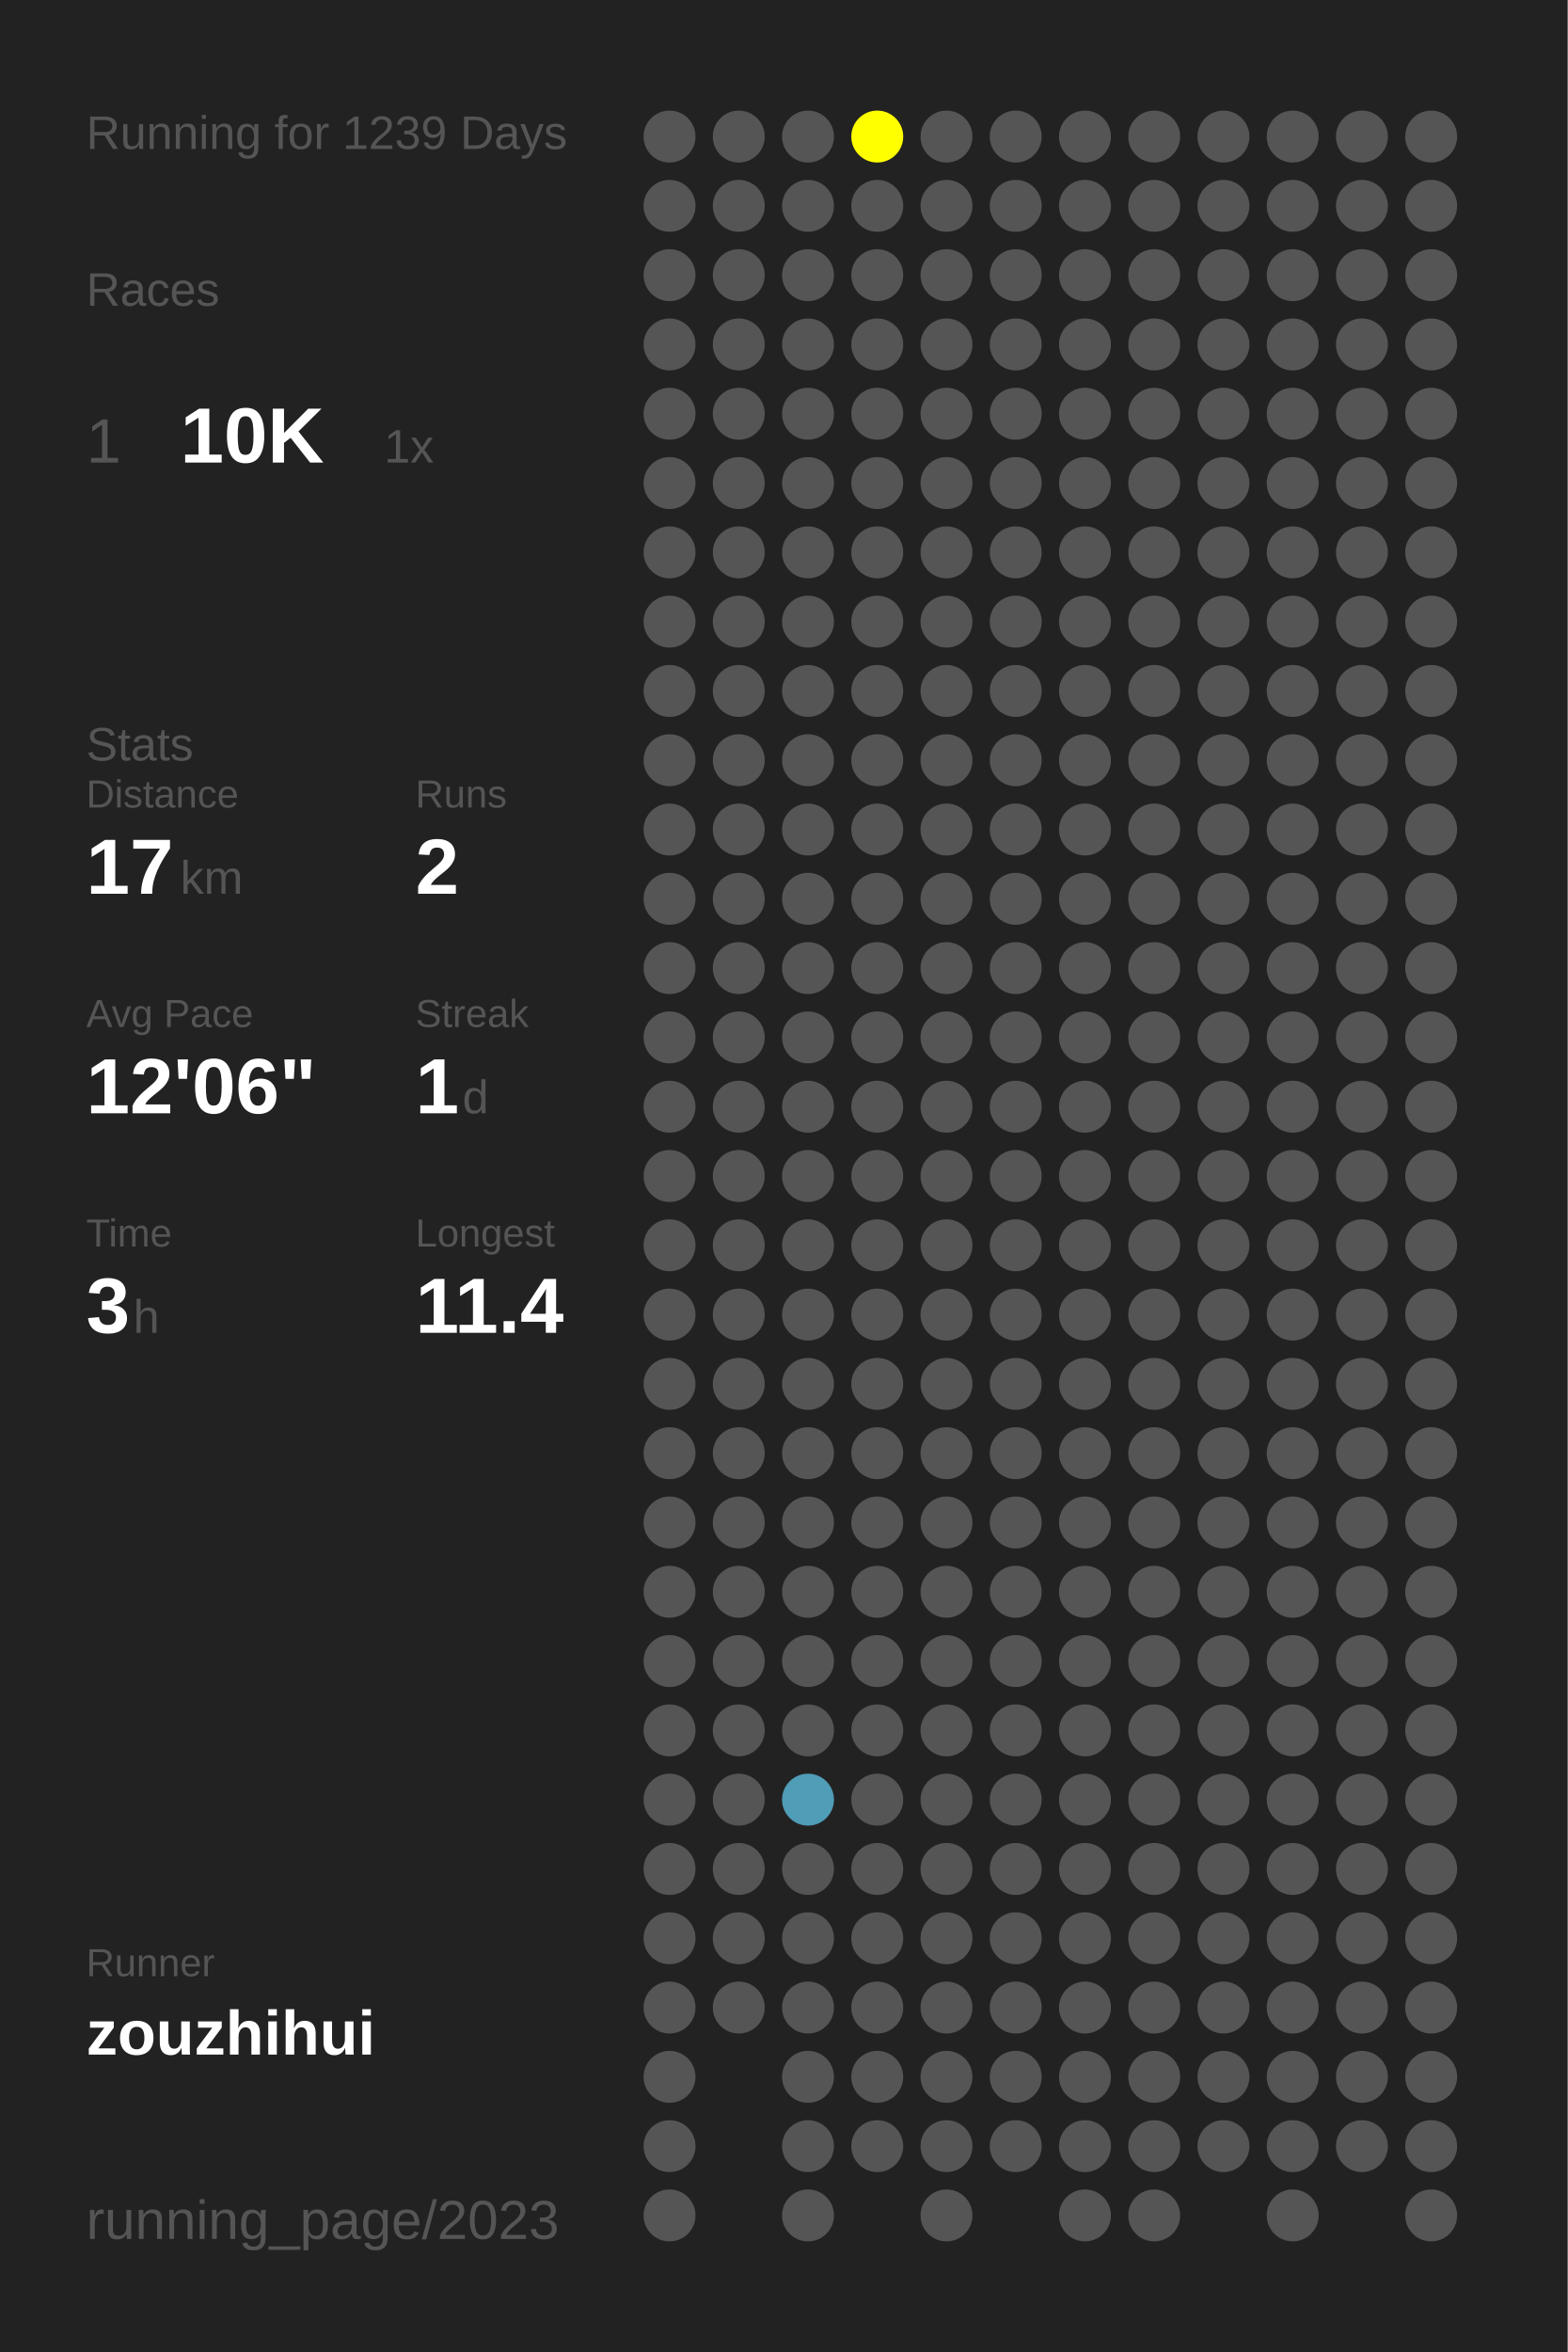
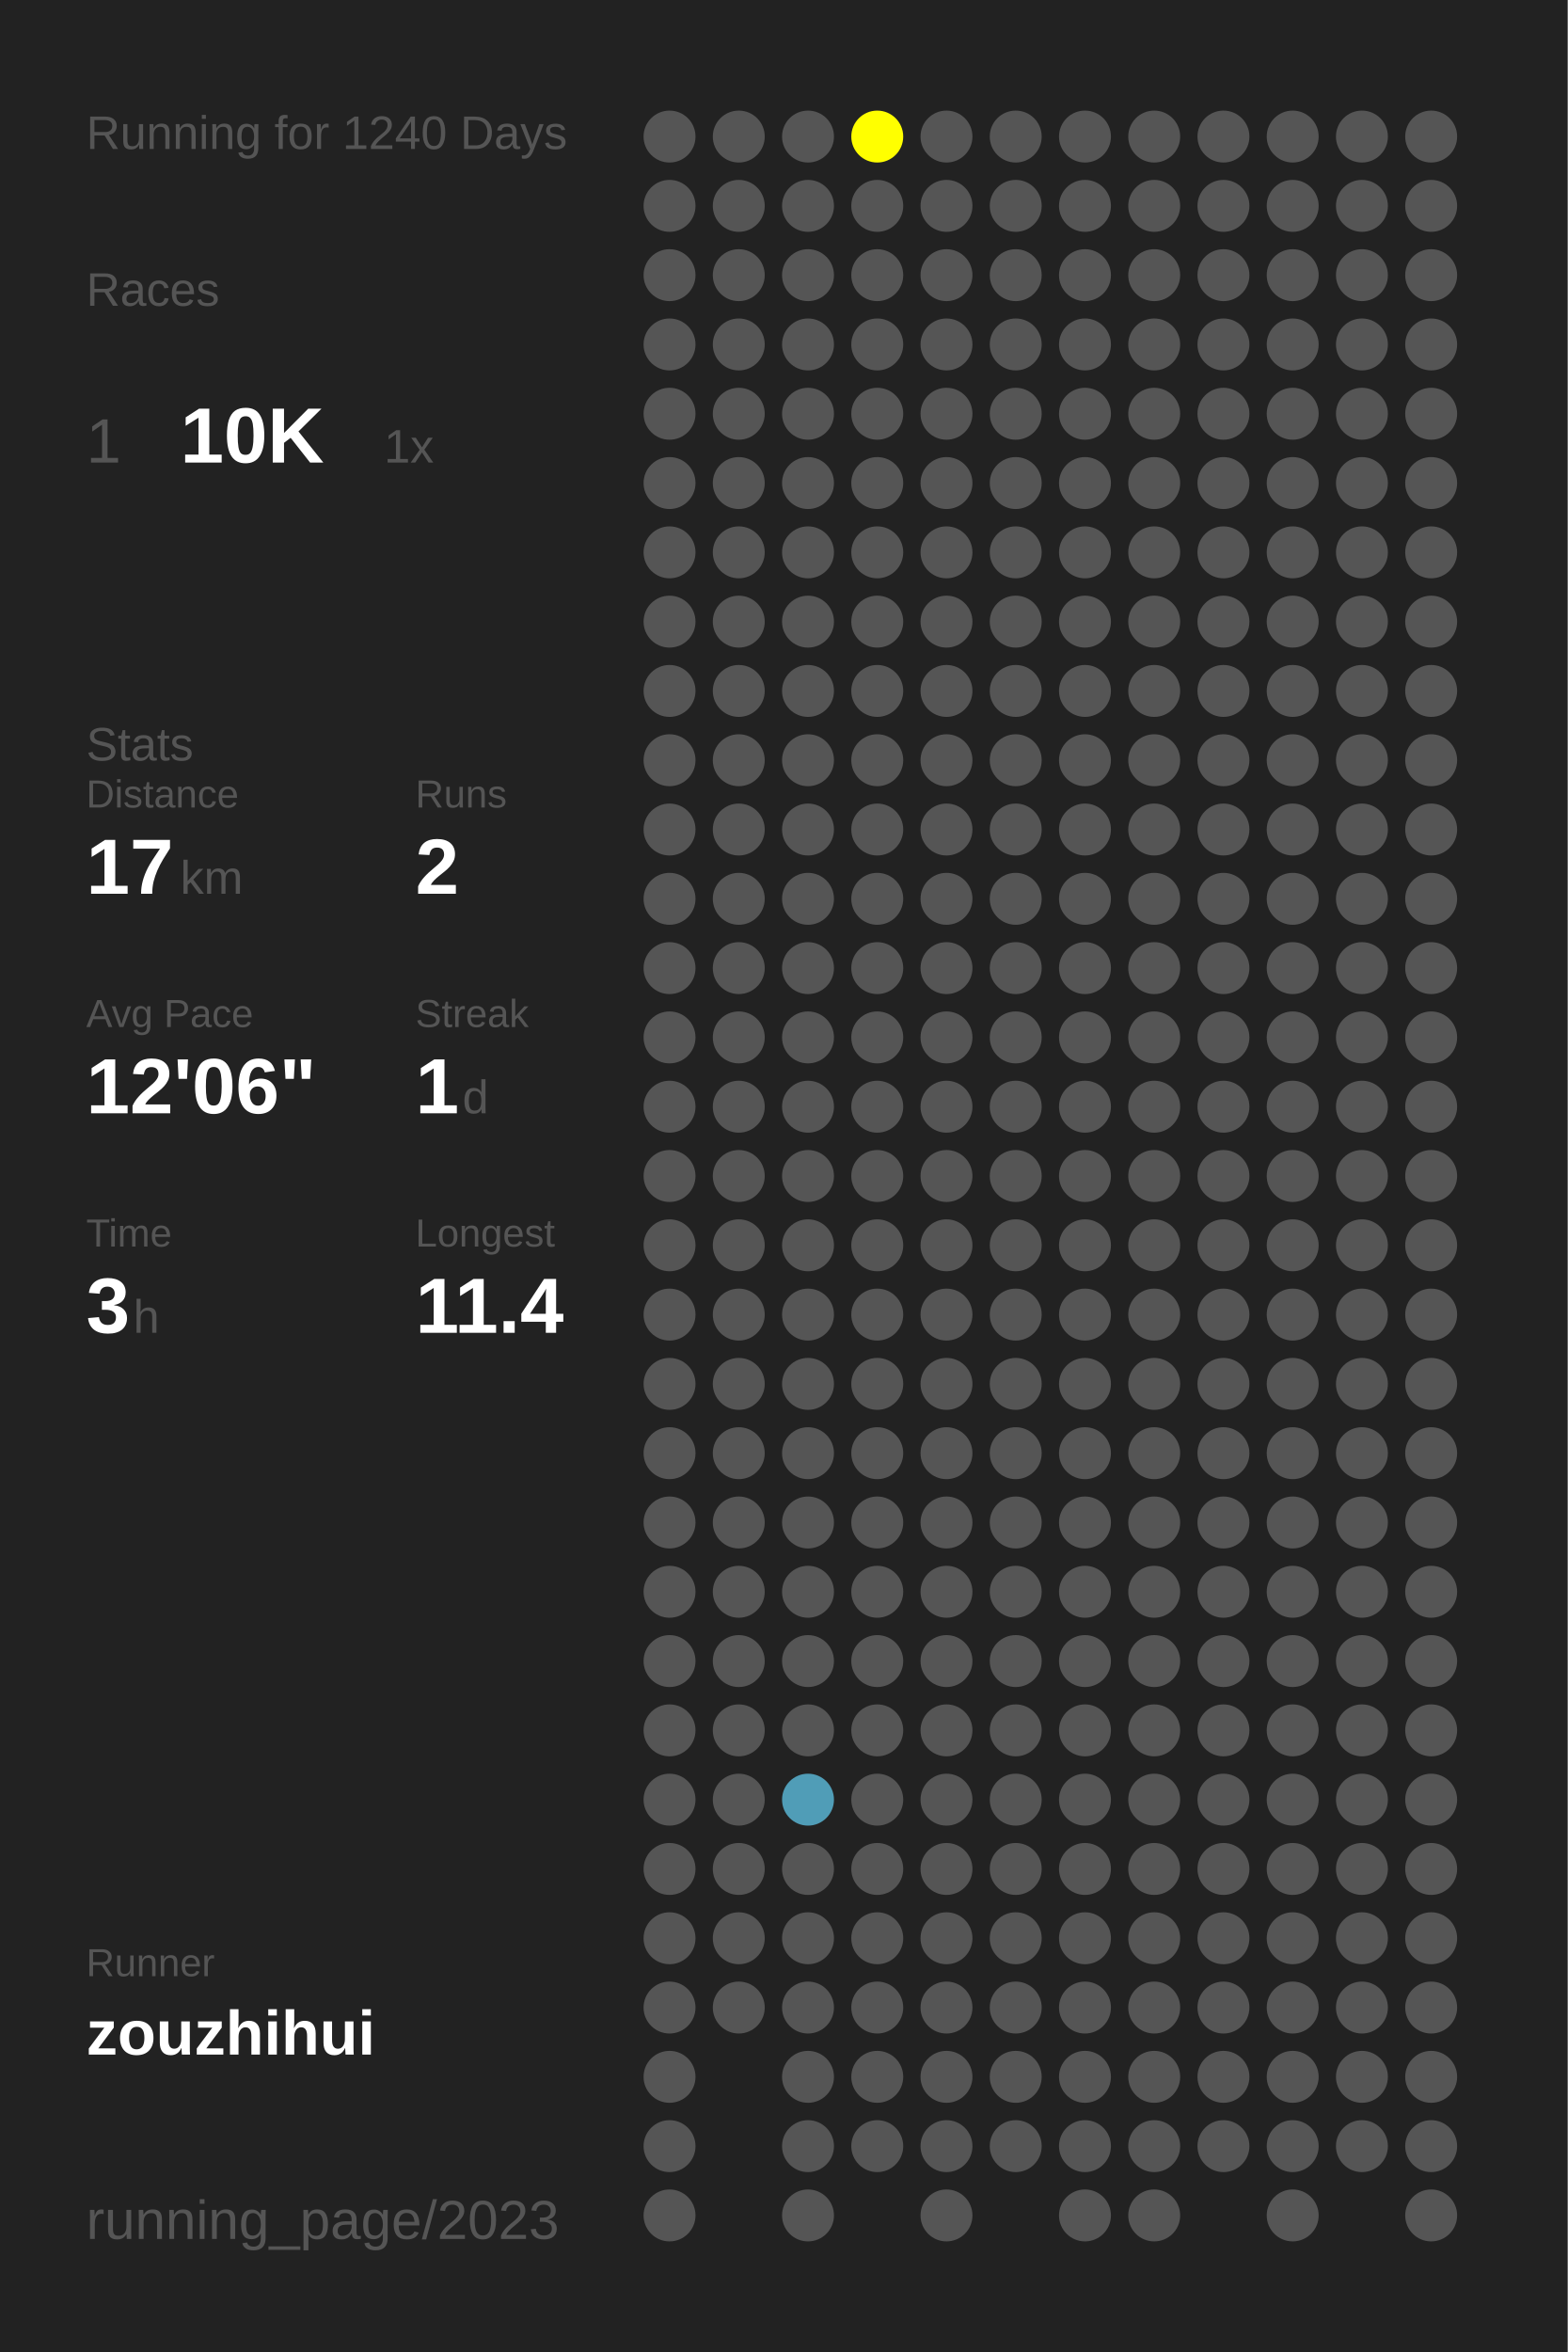
<svg xmlns="http://www.w3.org/2000/svg" baseProfile="full" height="300mm" version="1.1" viewBox="0,0,200,300" width="200mm">
  <defs />
  <rect fill="#222222" height="300" width="200" x="0" y="0" />
-   <text fill="#555555" style="font-size:6px; font-family:Arial;" x="11" y="19">Running for 1239 Days</text>
+   <text fill="#555555" style="font-size:6px; font-family:Arial;" x="11" y="19">Running for 1240 Days</text>
  <text fill="#555555" style="font-size:6px; font-family:Arial;" x="11" y="39">Races</text>
  <text fill="#555555" style="font-size:8px; font-family:Arial;" x="11" y="59">1</text>
  <text fill="#FFFFFF" style="font-size:10px; font-family:Arial; font-weight:bold;" x="23" y="59">10K</text>
  <text fill="#555555" style="font-size:6px; font-family:Arial;" x="49" y="59">1x</text>
  <text fill="#555555" style="font-size:6px; font-family:Arial;" x="11" y="97">Stats</text>
  <text fill="#555555" style="font-size:5px; font-family:Arial;" x="11" y="103">Distance</text>
  <text fill="#FFFFFF" style="font-size:10px; font-family:Arial; font-weight:bold;" x="11" y="114">17</text>
  <text fill="#555555" style="font-size:6px; font-family:Arial;" x="23" y="114">km</text>
  <text fill="#555555" style="font-size:5px; font-family:Arial;" x="53" y="103">Runs</text>
  <text fill="#FFFFFF" style="font-size:10px; font-family:Arial; font-weight:bold;" x="53" y="114">2</text>
  <text fill="#555555" style="font-size:5px; font-family:Arial;" x="11" y="131">Avg Pace</text>
  <text fill="#FFFFFF" style="font-size:10px; font-family:Arial; font-weight:bold;" x="11" y="142">12'06"</text>
  <text fill="#555555" style="font-size:5px; font-family:Arial;" x="53" y="131">Streak</text>
  <text fill="#FFFFFF" style="font-size:10px; font-family:Arial; font-weight:bold;" x="53" y="142">1</text>
  <text fill="#555555" style="font-size:6px; font-family:Arial;" x="59" y="142">d</text>
  <text fill="#555555" style="font-size:5px; font-family:Arial;" x="11" y="159">Time</text>
  <text fill="#FFFFFF" style="font-size:10px; font-family:Arial; font-weight:bold;" x="11" y="170">3</text>
  <text fill="#555555" style="font-size:6px; font-family:Arial;" x="17" y="170">h</text>
  <text fill="#555555" style="font-size:5px; font-family:Arial;" x="53" y="159">Longest</text>
  <text fill="#FFFFFF" style="font-size:10px; font-family:Arial; font-weight:bold;" x="53" y="170">11.4</text>
  <text fill="#555555" style="font-size:5px; font-family:Arial;" x="11" y="252.065">Runner</text>
  <text fill="#FFFFFF" style="font-size:8px; font-family:Arial; font-weight:bold;" x="11" y="262.065">zouzhihui</text>
  <text fill="#555555" style="font-size:7px; font-family:Arial;" x="11" y="285.581">running_page/2023</text>
  <circle cx="85.417" cy="17.419" fill="#555555" r="3.312" />
  <circle cx="85.417" cy="26.258" fill="#555555" r="3.312" />
  <circle cx="85.417" cy="35.097" fill="#555555" r="3.312" />
  <circle cx="85.417" cy="43.935" fill="#555555" r="3.312" />
  <circle cx="85.417" cy="52.774" fill="#555555" r="3.312" />
  <circle cx="85.417" cy="61.613" fill="#555555" r="3.312" />
  <circle cx="85.417" cy="70.452" fill="#555555" r="3.312" />
  <circle cx="85.417" cy="79.29" fill="#555555" r="3.312" />
  <circle cx="85.417" cy="88.129" fill="#555555" r="3.312" />
  <circle cx="85.417" cy="96.968" fill="#555555" r="3.312" />
  <circle cx="85.417" cy="105.806" fill="#555555" r="3.312" />
  <circle cx="85.417" cy="114.645" fill="#555555" r="3.312" />
  <circle cx="85.417" cy="123.484" fill="#555555" r="3.312" />
  <circle cx="85.417" cy="132.323" fill="#555555" r="3.312" />
  <circle cx="85.417" cy="141.161" fill="#555555" r="3.312" />
  <circle cx="85.417" cy="150" fill="#555555" r="3.312" />
  <circle cx="85.417" cy="158.839" fill="#555555" r="3.312" />
  <circle cx="85.417" cy="167.677" fill="#555555" r="3.312" />
  <circle cx="85.417" cy="176.516" fill="#555555" r="3.312" />
  <circle cx="85.417" cy="185.355" fill="#555555" r="3.312" />
  <circle cx="85.417" cy="194.194" fill="#555555" r="3.312" />
  <circle cx="85.417" cy="203.032" fill="#555555" r="3.312" />
  <circle cx="85.417" cy="211.871" fill="#555555" r="3.312" />
  <circle cx="85.417" cy="220.71" fill="#555555" r="3.312" />
  <circle cx="85.417" cy="229.548" fill="#555555" r="3.312" />
  <circle cx="85.417" cy="238.387" fill="#555555" r="3.312" />
  <circle cx="85.417" cy="247.226" fill="#555555" r="3.312" />
  <circle cx="85.417" cy="256.065" fill="#555555" r="3.312" />
  <circle cx="85.417" cy="264.903" fill="#555555" r="3.312" />
  <circle cx="85.417" cy="273.742" fill="#555555" r="3.312" />
  <circle cx="85.417" cy="282.581" fill="#555555" r="3.312" />
  <circle cx="94.25" cy="17.419" fill="#555555" r="3.312" />
  <circle cx="94.25" cy="26.258" fill="#555555" r="3.312" />
  <circle cx="94.25" cy="35.097" fill="#555555" r="3.312" />
  <circle cx="94.25" cy="43.935" fill="#555555" r="3.312" />
  <circle cx="94.25" cy="52.774" fill="#555555" r="3.312" />
  <circle cx="94.25" cy="61.613" fill="#555555" r="3.312" />
  <circle cx="94.25" cy="70.452" fill="#555555" r="3.312" />
  <circle cx="94.25" cy="79.29" fill="#555555" r="3.312" />
  <circle cx="94.25" cy="88.129" fill="#555555" r="3.312" />
  <circle cx="94.25" cy="96.968" fill="#555555" r="3.312" />
  <circle cx="94.25" cy="105.806" fill="#555555" r="3.312" />
  <circle cx="94.25" cy="114.645" fill="#555555" r="3.312" />
  <circle cx="94.25" cy="123.484" fill="#555555" r="3.312" />
  <circle cx="94.25" cy="132.323" fill="#555555" r="3.312" />
  <circle cx="94.25" cy="141.161" fill="#555555" r="3.312" />
  <circle cx="94.25" cy="150" fill="#555555" r="3.312" />
  <circle cx="94.25" cy="158.839" fill="#555555" r="3.312" />
  <circle cx="94.25" cy="167.677" fill="#555555" r="3.312" />
  <circle cx="94.25" cy="176.516" fill="#555555" r="3.312" />
  <circle cx="94.25" cy="185.355" fill="#555555" r="3.312" />
  <circle cx="94.25" cy="194.194" fill="#555555" r="3.312" />
  <circle cx="94.25" cy="203.032" fill="#555555" r="3.312" />
  <circle cx="94.25" cy="211.871" fill="#555555" r="3.312" />
  <circle cx="94.25" cy="220.71" fill="#555555" r="3.312" />
  <circle cx="94.25" cy="229.548" fill="#555555" r="3.312" />
  <circle cx="94.25" cy="238.387" fill="#555555" r="3.312" />
  <circle cx="94.25" cy="247.226" fill="#555555" r="3.312" />
  <circle cx="94.25" cy="256.065" fill="#555555" r="3.312" />
  <circle cx="103.083" cy="17.419" fill="#555555" r="3.312" />
  <circle cx="103.083" cy="26.258" fill="#555555" r="3.312" />
  <circle cx="103.083" cy="35.097" fill="#555555" r="3.312" />
  <circle cx="103.083" cy="43.935" fill="#555555" r="3.312" />
  <circle cx="103.083" cy="52.774" fill="#555555" r="3.312" />
  <circle cx="103.083" cy="61.613" fill="#555555" r="3.312" />
  <circle cx="103.083" cy="70.452" fill="#555555" r="3.312" />
  <circle cx="103.083" cy="79.29" fill="#555555" r="3.312" />
  <circle cx="103.083" cy="88.129" fill="#555555" r="3.312" />
  <circle cx="103.083" cy="96.968" fill="#555555" r="3.312" />
  <circle cx="103.083" cy="105.806" fill="#555555" r="3.312" />
  <circle cx="103.083" cy="114.645" fill="#555555" r="3.312" />
  <circle cx="103.083" cy="123.484" fill="#555555" r="3.312" />
  <circle cx="103.083" cy="132.323" fill="#555555" r="3.312" />
  <circle cx="103.083" cy="141.161" fill="#555555" r="3.312" />
  <circle cx="103.083" cy="150" fill="#555555" r="3.312" />
  <circle cx="103.083" cy="158.839" fill="#555555" r="3.312" />
  <circle cx="103.083" cy="167.677" fill="#555555" r="3.312" />
  <circle cx="103.083" cy="176.516" fill="#555555" r="3.312" />
  <circle cx="103.083" cy="185.355" fill="#555555" r="3.312" />
  <circle cx="103.083" cy="194.194" fill="#555555" r="3.312" />
  <circle cx="103.083" cy="203.032" fill="#555555" r="3.312" />
  <circle cx="103.083" cy="211.871" fill="#555555" r="3.312" />
  <circle cx="103.083" cy="220.71" fill="#555555" r="3.312" />
  <circle cx="103.083" cy="229.548" fill="#509db7" r="3.312" />
  <circle cx="103.083" cy="238.387" fill="#555555" r="3.312" />
  <circle cx="103.083" cy="247.226" fill="#555555" r="3.312" />
  <circle cx="103.083" cy="256.065" fill="#555555" r="3.312" />
  <circle cx="103.083" cy="264.903" fill="#555555" r="3.312" />
  <circle cx="103.083" cy="273.742" fill="#555555" r="3.312" />
  <circle cx="103.083" cy="282.581" fill="#555555" r="3.312" />
  <circle cx="111.917" cy="17.419" fill="#FFFF00" r="3.312" />
  <circle cx="111.917" cy="26.258" fill="#555555" r="3.312" />
  <circle cx="111.917" cy="35.097" fill="#555555" r="3.312" />
  <circle cx="111.917" cy="43.935" fill="#555555" r="3.312" />
  <circle cx="111.917" cy="52.774" fill="#555555" r="3.312" />
  <circle cx="111.917" cy="61.613" fill="#555555" r="3.312" />
  <circle cx="111.917" cy="70.452" fill="#555555" r="3.312" />
  <circle cx="111.917" cy="79.29" fill="#555555" r="3.312" />
  <circle cx="111.917" cy="88.129" fill="#555555" r="3.312" />
  <circle cx="111.917" cy="96.968" fill="#555555" r="3.312" />
  <circle cx="111.917" cy="105.806" fill="#555555" r="3.312" />
  <circle cx="111.917" cy="114.645" fill="#555555" r="3.312" />
  <circle cx="111.917" cy="123.484" fill="#555555" r="3.312" />
  <circle cx="111.917" cy="132.323" fill="#555555" r="3.312" />
  <circle cx="111.917" cy="141.161" fill="#555555" r="3.312" />
  <circle cx="111.917" cy="150" fill="#555555" r="3.312" />
  <circle cx="111.917" cy="158.839" fill="#555555" r="3.312" />
  <circle cx="111.917" cy="167.677" fill="#555555" r="3.312" />
  <circle cx="111.917" cy="176.516" fill="#555555" r="3.312" />
  <circle cx="111.917" cy="185.355" fill="#555555" r="3.312" />
  <circle cx="111.917" cy="194.194" fill="#555555" r="3.312" />
  <circle cx="111.917" cy="203.032" fill="#555555" r="3.312" />
  <circle cx="111.917" cy="211.871" fill="#555555" r="3.312" />
  <circle cx="111.917" cy="220.71" fill="#555555" r="3.312" />
  <circle cx="111.917" cy="229.548" fill="#555555" r="3.312" />
  <circle cx="111.917" cy="238.387" fill="#555555" r="3.312" />
  <circle cx="111.917" cy="247.226" fill="#555555" r="3.312" />
  <circle cx="111.917" cy="256.065" fill="#555555" r="3.312" />
  <circle cx="111.917" cy="264.903" fill="#555555" r="3.312" />
  <circle cx="111.917" cy="273.742" fill="#555555" r="3.312" />
  <circle cx="120.75" cy="17.419" fill="#555555" r="3.312" />
  <circle cx="120.75" cy="26.258" fill="#555555" r="3.312" />
  <circle cx="120.75" cy="35.097" fill="#555555" r="3.312" />
  <circle cx="120.75" cy="43.935" fill="#555555" r="3.312" />
  <circle cx="120.75" cy="52.774" fill="#555555" r="3.312" />
  <circle cx="120.75" cy="61.613" fill="#555555" r="3.312" />
  <circle cx="120.75" cy="70.452" fill="#555555" r="3.312" />
  <circle cx="120.75" cy="79.29" fill="#555555" r="3.312" />
  <circle cx="120.75" cy="88.129" fill="#555555" r="3.312" />
  <circle cx="120.75" cy="96.968" fill="#555555" r="3.312" />
  <circle cx="120.75" cy="105.806" fill="#555555" r="3.312" />
  <circle cx="120.75" cy="114.645" fill="#555555" r="3.312" />
  <circle cx="120.75" cy="123.484" fill="#555555" r="3.312" />
  <circle cx="120.75" cy="132.323" fill="#555555" r="3.312" />
  <circle cx="120.75" cy="141.161" fill="#555555" r="3.312" />
  <circle cx="120.75" cy="150" fill="#555555" r="3.312" />
  <circle cx="120.75" cy="158.839" fill="#555555" r="3.312" />
  <circle cx="120.75" cy="167.677" fill="#555555" r="3.312" />
  <circle cx="120.75" cy="176.516" fill="#555555" r="3.312" />
  <circle cx="120.75" cy="185.355" fill="#555555" r="3.312" />
  <circle cx="120.75" cy="194.194" fill="#555555" r="3.312" />
  <circle cx="120.75" cy="203.032" fill="#555555" r="3.312" />
  <circle cx="120.75" cy="211.871" fill="#555555" r="3.312" />
  <circle cx="120.75" cy="220.71" fill="#555555" r="3.312" />
  <circle cx="120.75" cy="229.548" fill="#555555" r="3.312" />
  <circle cx="120.75" cy="238.387" fill="#555555" r="3.312" />
  <circle cx="120.75" cy="247.226" fill="#555555" r="3.312" />
  <circle cx="120.75" cy="256.065" fill="#555555" r="3.312" />
  <circle cx="120.75" cy="264.903" fill="#555555" r="3.312" />
  <circle cx="120.75" cy="273.742" fill="#555555" r="3.312" />
  <circle cx="120.75" cy="282.581" fill="#555555" r="3.312" />
  <circle cx="129.583" cy="17.419" fill="#555555" r="3.312" />
  <circle cx="129.583" cy="26.258" fill="#555555" r="3.312" />
  <circle cx="129.583" cy="35.097" fill="#555555" r="3.312" />
  <circle cx="129.583" cy="43.935" fill="#555555" r="3.312" />
  <circle cx="129.583" cy="52.774" fill="#555555" r="3.312" />
  <circle cx="129.583" cy="61.613" fill="#555555" r="3.312" />
  <circle cx="129.583" cy="70.452" fill="#555555" r="3.312" />
  <circle cx="129.583" cy="79.29" fill="#555555" r="3.312" />
  <circle cx="129.583" cy="88.129" fill="#555555" r="3.312" />
  <circle cx="129.583" cy="96.968" fill="#555555" r="3.312" />
  <circle cx="129.583" cy="105.806" fill="#555555" r="3.312" />
  <circle cx="129.583" cy="114.645" fill="#555555" r="3.312" />
  <circle cx="129.583" cy="123.484" fill="#555555" r="3.312" />
  <circle cx="129.583" cy="132.323" fill="#555555" r="3.312" />
  <circle cx="129.583" cy="141.161" fill="#555555" r="3.312" />
  <circle cx="129.583" cy="150" fill="#555555" r="3.312" />
  <circle cx="129.583" cy="158.839" fill="#555555" r="3.312" />
  <circle cx="129.583" cy="167.677" fill="#555555" r="3.312" />
  <circle cx="129.583" cy="176.516" fill="#555555" r="3.312" />
  <circle cx="129.583" cy="185.355" fill="#555555" r="3.312" />
  <circle cx="129.583" cy="194.194" fill="#555555" r="3.312" />
  <circle cx="129.583" cy="203.032" fill="#555555" r="3.312" />
  <circle cx="129.583" cy="211.871" fill="#555555" r="3.312" />
  <circle cx="129.583" cy="220.71" fill="#555555" r="3.312" />
  <circle cx="129.583" cy="229.548" fill="#555555" r="3.312" />
  <circle cx="129.583" cy="238.387" fill="#555555" r="3.312" />
  <circle cx="129.583" cy="247.226" fill="#555555" r="3.312" />
  <circle cx="129.583" cy="256.065" fill="#555555" r="3.312" />
  <circle cx="129.583" cy="264.903" fill="#555555" r="3.312" />
  <circle cx="129.583" cy="273.742" fill="#555555" r="3.312" />
  <circle cx="138.417" cy="17.419" fill="#555555" r="3.312" />
  <circle cx="138.417" cy="26.258" fill="#555555" r="3.312" />
  <circle cx="138.417" cy="35.097" fill="#555555" r="3.312" />
  <circle cx="138.417" cy="43.935" fill="#555555" r="3.312" />
  <circle cx="138.417" cy="52.774" fill="#555555" r="3.312" />
  <circle cx="138.417" cy="61.613" fill="#555555" r="3.312" />
  <circle cx="138.417" cy="70.452" fill="#555555" r="3.312" />
  <circle cx="138.417" cy="79.29" fill="#555555" r="3.312" />
  <circle cx="138.417" cy="88.129" fill="#555555" r="3.312" />
  <circle cx="138.417" cy="96.968" fill="#555555" r="3.312" />
  <circle cx="138.417" cy="105.806" fill="#555555" r="3.312" />
  <circle cx="138.417" cy="114.645" fill="#555555" r="3.312" />
  <circle cx="138.417" cy="123.484" fill="#555555" r="3.312" />
  <circle cx="138.417" cy="132.323" fill="#555555" r="3.312" />
  <circle cx="138.417" cy="141.161" fill="#555555" r="3.312" />
  <circle cx="138.417" cy="150" fill="#555555" r="3.312" />
  <circle cx="138.417" cy="158.839" fill="#555555" r="3.312" />
  <circle cx="138.417" cy="167.677" fill="#555555" r="3.312" />
  <circle cx="138.417" cy="176.516" fill="#555555" r="3.312" />
  <circle cx="138.417" cy="185.355" fill="#555555" r="3.312" />
  <circle cx="138.417" cy="194.194" fill="#555555" r="3.312" />
  <circle cx="138.417" cy="203.032" fill="#555555" r="3.312" />
  <circle cx="138.417" cy="211.871" fill="#555555" r="3.312" />
  <circle cx="138.417" cy="220.71" fill="#555555" r="3.312" />
  <circle cx="138.417" cy="229.548" fill="#555555" r="3.312" />
  <circle cx="138.417" cy="238.387" fill="#555555" r="3.312" />
  <circle cx="138.417" cy="247.226" fill="#555555" r="3.312" />
  <circle cx="138.417" cy="256.065" fill="#555555" r="3.312" />
  <circle cx="138.417" cy="264.903" fill="#555555" r="3.312" />
  <circle cx="138.417" cy="273.742" fill="#555555" r="3.312" />
  <circle cx="138.417" cy="282.581" fill="#555555" r="3.312" />
  <circle cx="147.25" cy="17.419" fill="#555555" r="3.312" />
  <circle cx="147.25" cy="26.258" fill="#555555" r="3.312" />
  <circle cx="147.25" cy="35.097" fill="#555555" r="3.312" />
  <circle cx="147.25" cy="43.935" fill="#555555" r="3.312" />
  <circle cx="147.25" cy="52.774" fill="#555555" r="3.312" />
  <circle cx="147.25" cy="61.613" fill="#555555" r="3.312" />
  <circle cx="147.25" cy="70.452" fill="#555555" r="3.312" />
  <circle cx="147.25" cy="79.29" fill="#555555" r="3.312" />
  <circle cx="147.25" cy="88.129" fill="#555555" r="3.312" />
  <circle cx="147.25" cy="96.968" fill="#555555" r="3.312" />
  <circle cx="147.25" cy="105.806" fill="#555555" r="3.312" />
  <circle cx="147.25" cy="114.645" fill="#555555" r="3.312" />
  <circle cx="147.25" cy="123.484" fill="#555555" r="3.312" />
  <circle cx="147.25" cy="132.323" fill="#555555" r="3.312" />
  <circle cx="147.25" cy="141.161" fill="#555555" r="3.312" />
  <circle cx="147.25" cy="150" fill="#555555" r="3.312" />
  <circle cx="147.25" cy="158.839" fill="#555555" r="3.312" />
  <circle cx="147.25" cy="167.677" fill="#555555" r="3.312" />
  <circle cx="147.25" cy="176.516" fill="#555555" r="3.312" />
  <circle cx="147.25" cy="185.355" fill="#555555" r="3.312" />
  <circle cx="147.25" cy="194.194" fill="#555555" r="3.312" />
  <circle cx="147.25" cy="203.032" fill="#555555" r="3.312" />
  <circle cx="147.25" cy="211.871" fill="#555555" r="3.312" />
  <circle cx="147.25" cy="220.71" fill="#555555" r="3.312" />
  <circle cx="147.25" cy="229.548" fill="#555555" r="3.312" />
  <circle cx="147.25" cy="238.387" fill="#555555" r="3.312" />
  <circle cx="147.25" cy="247.226" fill="#555555" r="3.312" />
  <circle cx="147.25" cy="256.065" fill="#555555" r="3.312" />
  <circle cx="147.25" cy="264.903" fill="#555555" r="3.312" />
  <circle cx="147.25" cy="273.742" fill="#555555" r="3.312" />
  <circle cx="147.25" cy="282.581" fill="#555555" r="3.312" />
  <circle cx="156.083" cy="17.419" fill="#555555" r="3.312" />
  <circle cx="156.083" cy="26.258" fill="#555555" r="3.312" />
  <circle cx="156.083" cy="35.097" fill="#555555" r="3.312" />
  <circle cx="156.083" cy="43.935" fill="#555555" r="3.312" />
  <circle cx="156.083" cy="52.774" fill="#555555" r="3.312" />
  <circle cx="156.083" cy="61.613" fill="#555555" r="3.312" />
  <circle cx="156.083" cy="70.452" fill="#555555" r="3.312" />
  <circle cx="156.083" cy="79.29" fill="#555555" r="3.312" />
  <circle cx="156.083" cy="88.129" fill="#555555" r="3.312" />
  <circle cx="156.083" cy="96.968" fill="#555555" r="3.312" />
  <circle cx="156.083" cy="105.806" fill="#555555" r="3.312" />
  <circle cx="156.083" cy="114.645" fill="#555555" r="3.312" />
  <circle cx="156.083" cy="123.484" fill="#555555" r="3.312" />
  <circle cx="156.083" cy="132.323" fill="#555555" r="3.312" />
  <circle cx="156.083" cy="141.161" fill="#555555" r="3.312" />
  <circle cx="156.083" cy="150" fill="#555555" r="3.312" />
  <circle cx="156.083" cy="158.839" fill="#555555" r="3.312" />
  <circle cx="156.083" cy="167.677" fill="#555555" r="3.312" />
  <circle cx="156.083" cy="176.516" fill="#555555" r="3.312" />
  <circle cx="156.083" cy="185.355" fill="#555555" r="3.312" />
  <circle cx="156.083" cy="194.194" fill="#555555" r="3.312" />
  <circle cx="156.083" cy="203.032" fill="#555555" r="3.312" />
  <circle cx="156.083" cy="211.871" fill="#555555" r="3.312" />
  <circle cx="156.083" cy="220.71" fill="#555555" r="3.312" />
  <circle cx="156.083" cy="229.548" fill="#555555" r="3.312" />
  <circle cx="156.083" cy="238.387" fill="#555555" r="3.312" />
  <circle cx="156.083" cy="247.226" fill="#555555" r="3.312" />
  <circle cx="156.083" cy="256.065" fill="#555555" r="3.312" />
  <circle cx="156.083" cy="264.903" fill="#555555" r="3.312" />
  <circle cx="156.083" cy="273.742" fill="#555555" r="3.312" />
  <circle cx="164.917" cy="17.419" fill="#555555" r="3.312" />
  <circle cx="164.917" cy="26.258" fill="#555555" r="3.312" />
  <circle cx="164.917" cy="35.097" fill="#555555" r="3.312" />
  <circle cx="164.917" cy="43.935" fill="#555555" r="3.312" />
  <circle cx="164.917" cy="52.774" fill="#555555" r="3.312" />
  <circle cx="164.917" cy="61.613" fill="#555555" r="3.312" />
  <circle cx="164.917" cy="70.452" fill="#555555" r="3.312" />
  <circle cx="164.917" cy="79.29" fill="#555555" r="3.312" />
  <circle cx="164.917" cy="88.129" fill="#555555" r="3.312" />
  <circle cx="164.917" cy="96.968" fill="#555555" r="3.312" />
  <circle cx="164.917" cy="105.806" fill="#555555" r="3.312" />
  <circle cx="164.917" cy="114.645" fill="#555555" r="3.312" />
  <circle cx="164.917" cy="123.484" fill="#555555" r="3.312" />
  <circle cx="164.917" cy="132.323" fill="#555555" r="3.312" />
  <circle cx="164.917" cy="141.161" fill="#555555" r="3.312" />
  <circle cx="164.917" cy="150" fill="#555555" r="3.312" />
  <circle cx="164.917" cy="158.839" fill="#555555" r="3.312" />
  <circle cx="164.917" cy="167.677" fill="#555555" r="3.312" />
  <circle cx="164.917" cy="176.516" fill="#555555" r="3.312" />
  <circle cx="164.917" cy="185.355" fill="#555555" r="3.312" />
  <circle cx="164.917" cy="194.194" fill="#555555" r="3.312" />
  <circle cx="164.917" cy="203.032" fill="#555555" r="3.312" />
  <circle cx="164.917" cy="211.871" fill="#555555" r="3.312" />
  <circle cx="164.917" cy="220.71" fill="#555555" r="3.312" />
  <circle cx="164.917" cy="229.548" fill="#555555" r="3.312" />
  <circle cx="164.917" cy="238.387" fill="#555555" r="3.312" />
  <circle cx="164.917" cy="247.226" fill="#555555" r="3.312" />
  <circle cx="164.917" cy="256.065" fill="#555555" r="3.312" />
  <circle cx="164.917" cy="264.903" fill="#555555" r="3.312" />
  <circle cx="164.917" cy="273.742" fill="#555555" r="3.312" />
  <circle cx="164.917" cy="282.581" fill="#555555" r="3.312" />
  <circle cx="173.75" cy="17.419" fill="#555555" r="3.312" />
  <circle cx="173.75" cy="26.258" fill="#555555" r="3.312" />
  <circle cx="173.75" cy="35.097" fill="#555555" r="3.312" />
  <circle cx="173.75" cy="43.935" fill="#555555" r="3.312" />
  <circle cx="173.75" cy="52.774" fill="#555555" r="3.312" />
  <circle cx="173.75" cy="61.613" fill="#555555" r="3.312" />
  <circle cx="173.75" cy="70.452" fill="#555555" r="3.312" />
  <circle cx="173.75" cy="79.29" fill="#555555" r="3.312" />
  <circle cx="173.75" cy="88.129" fill="#555555" r="3.312" />
  <circle cx="173.75" cy="96.968" fill="#555555" r="3.312" />
  <circle cx="173.75" cy="105.806" fill="#555555" r="3.312" />
  <circle cx="173.75" cy="114.645" fill="#555555" r="3.312" />
  <circle cx="173.75" cy="123.484" fill="#555555" r="3.312" />
  <circle cx="173.75" cy="132.323" fill="#555555" r="3.312" />
  <circle cx="173.75" cy="141.161" fill="#555555" r="3.312" />
  <circle cx="173.75" cy="150" fill="#555555" r="3.312" />
  <circle cx="173.75" cy="158.839" fill="#555555" r="3.312" />
  <circle cx="173.75" cy="167.677" fill="#555555" r="3.312" />
  <circle cx="173.75" cy="176.516" fill="#555555" r="3.312" />
  <circle cx="173.75" cy="185.355" fill="#555555" r="3.312" />
  <circle cx="173.75" cy="194.194" fill="#555555" r="3.312" />
  <circle cx="173.75" cy="203.032" fill="#555555" r="3.312" />
  <circle cx="173.75" cy="211.871" fill="#555555" r="3.312" />
  <circle cx="173.75" cy="220.71" fill="#555555" r="3.312" />
  <circle cx="173.75" cy="229.548" fill="#555555" r="3.312" />
  <circle cx="173.75" cy="238.387" fill="#555555" r="3.312" />
  <circle cx="173.75" cy="247.226" fill="#555555" r="3.312" />
  <circle cx="173.75" cy="256.065" fill="#555555" r="3.312" />
  <circle cx="173.75" cy="264.903" fill="#555555" r="3.312" />
  <circle cx="173.75" cy="273.742" fill="#555555" r="3.312" />
  <circle cx="182.583" cy="17.419" fill="#555555" r="3.312" />
  <circle cx="182.583" cy="26.258" fill="#555555" r="3.312" />
  <circle cx="182.583" cy="35.097" fill="#555555" r="3.312" />
  <circle cx="182.583" cy="43.935" fill="#555555" r="3.312" />
  <circle cx="182.583" cy="52.774" fill="#555555" r="3.312" />
  <circle cx="182.583" cy="61.613" fill="#555555" r="3.312" />
  <circle cx="182.583" cy="70.452" fill="#555555" r="3.312" />
  <circle cx="182.583" cy="79.29" fill="#555555" r="3.312" />
  <circle cx="182.583" cy="88.129" fill="#555555" r="3.312" />
  <circle cx="182.583" cy="96.968" fill="#555555" r="3.312" />
  <circle cx="182.583" cy="105.806" fill="#555555" r="3.312" />
  <circle cx="182.583" cy="114.645" fill="#555555" r="3.312" />
  <circle cx="182.583" cy="123.484" fill="#555555" r="3.312" />
  <circle cx="182.583" cy="132.323" fill="#555555" r="3.312" />
  <circle cx="182.583" cy="141.161" fill="#555555" r="3.312" />
  <circle cx="182.583" cy="150" fill="#555555" r="3.312" />
  <circle cx="182.583" cy="158.839" fill="#555555" r="3.312" />
  <circle cx="182.583" cy="167.677" fill="#555555" r="3.312" />
  <circle cx="182.583" cy="176.516" fill="#555555" r="3.312" />
  <circle cx="182.583" cy="185.355" fill="#555555" r="3.312" />
  <circle cx="182.583" cy="194.194" fill="#555555" r="3.312" />
  <circle cx="182.583" cy="203.032" fill="#555555" r="3.312" />
  <circle cx="182.583" cy="211.871" fill="#555555" r="3.312" />
  <circle cx="182.583" cy="220.71" fill="#555555" r="3.312" />
  <circle cx="182.583" cy="229.548" fill="#555555" r="3.312" />
  <circle cx="182.583" cy="238.387" fill="#555555" r="3.312" />
  <circle cx="182.583" cy="247.226" fill="#555555" r="3.312" />
  <circle cx="182.583" cy="256.065" fill="#555555" r="3.312" />
  <circle cx="182.583" cy="264.903" fill="#555555" r="3.312" />
  <circle cx="182.583" cy="273.742" fill="#555555" r="3.312" />
  <circle cx="182.583" cy="282.581" fill="#555555" r="3.312" />
</svg>
